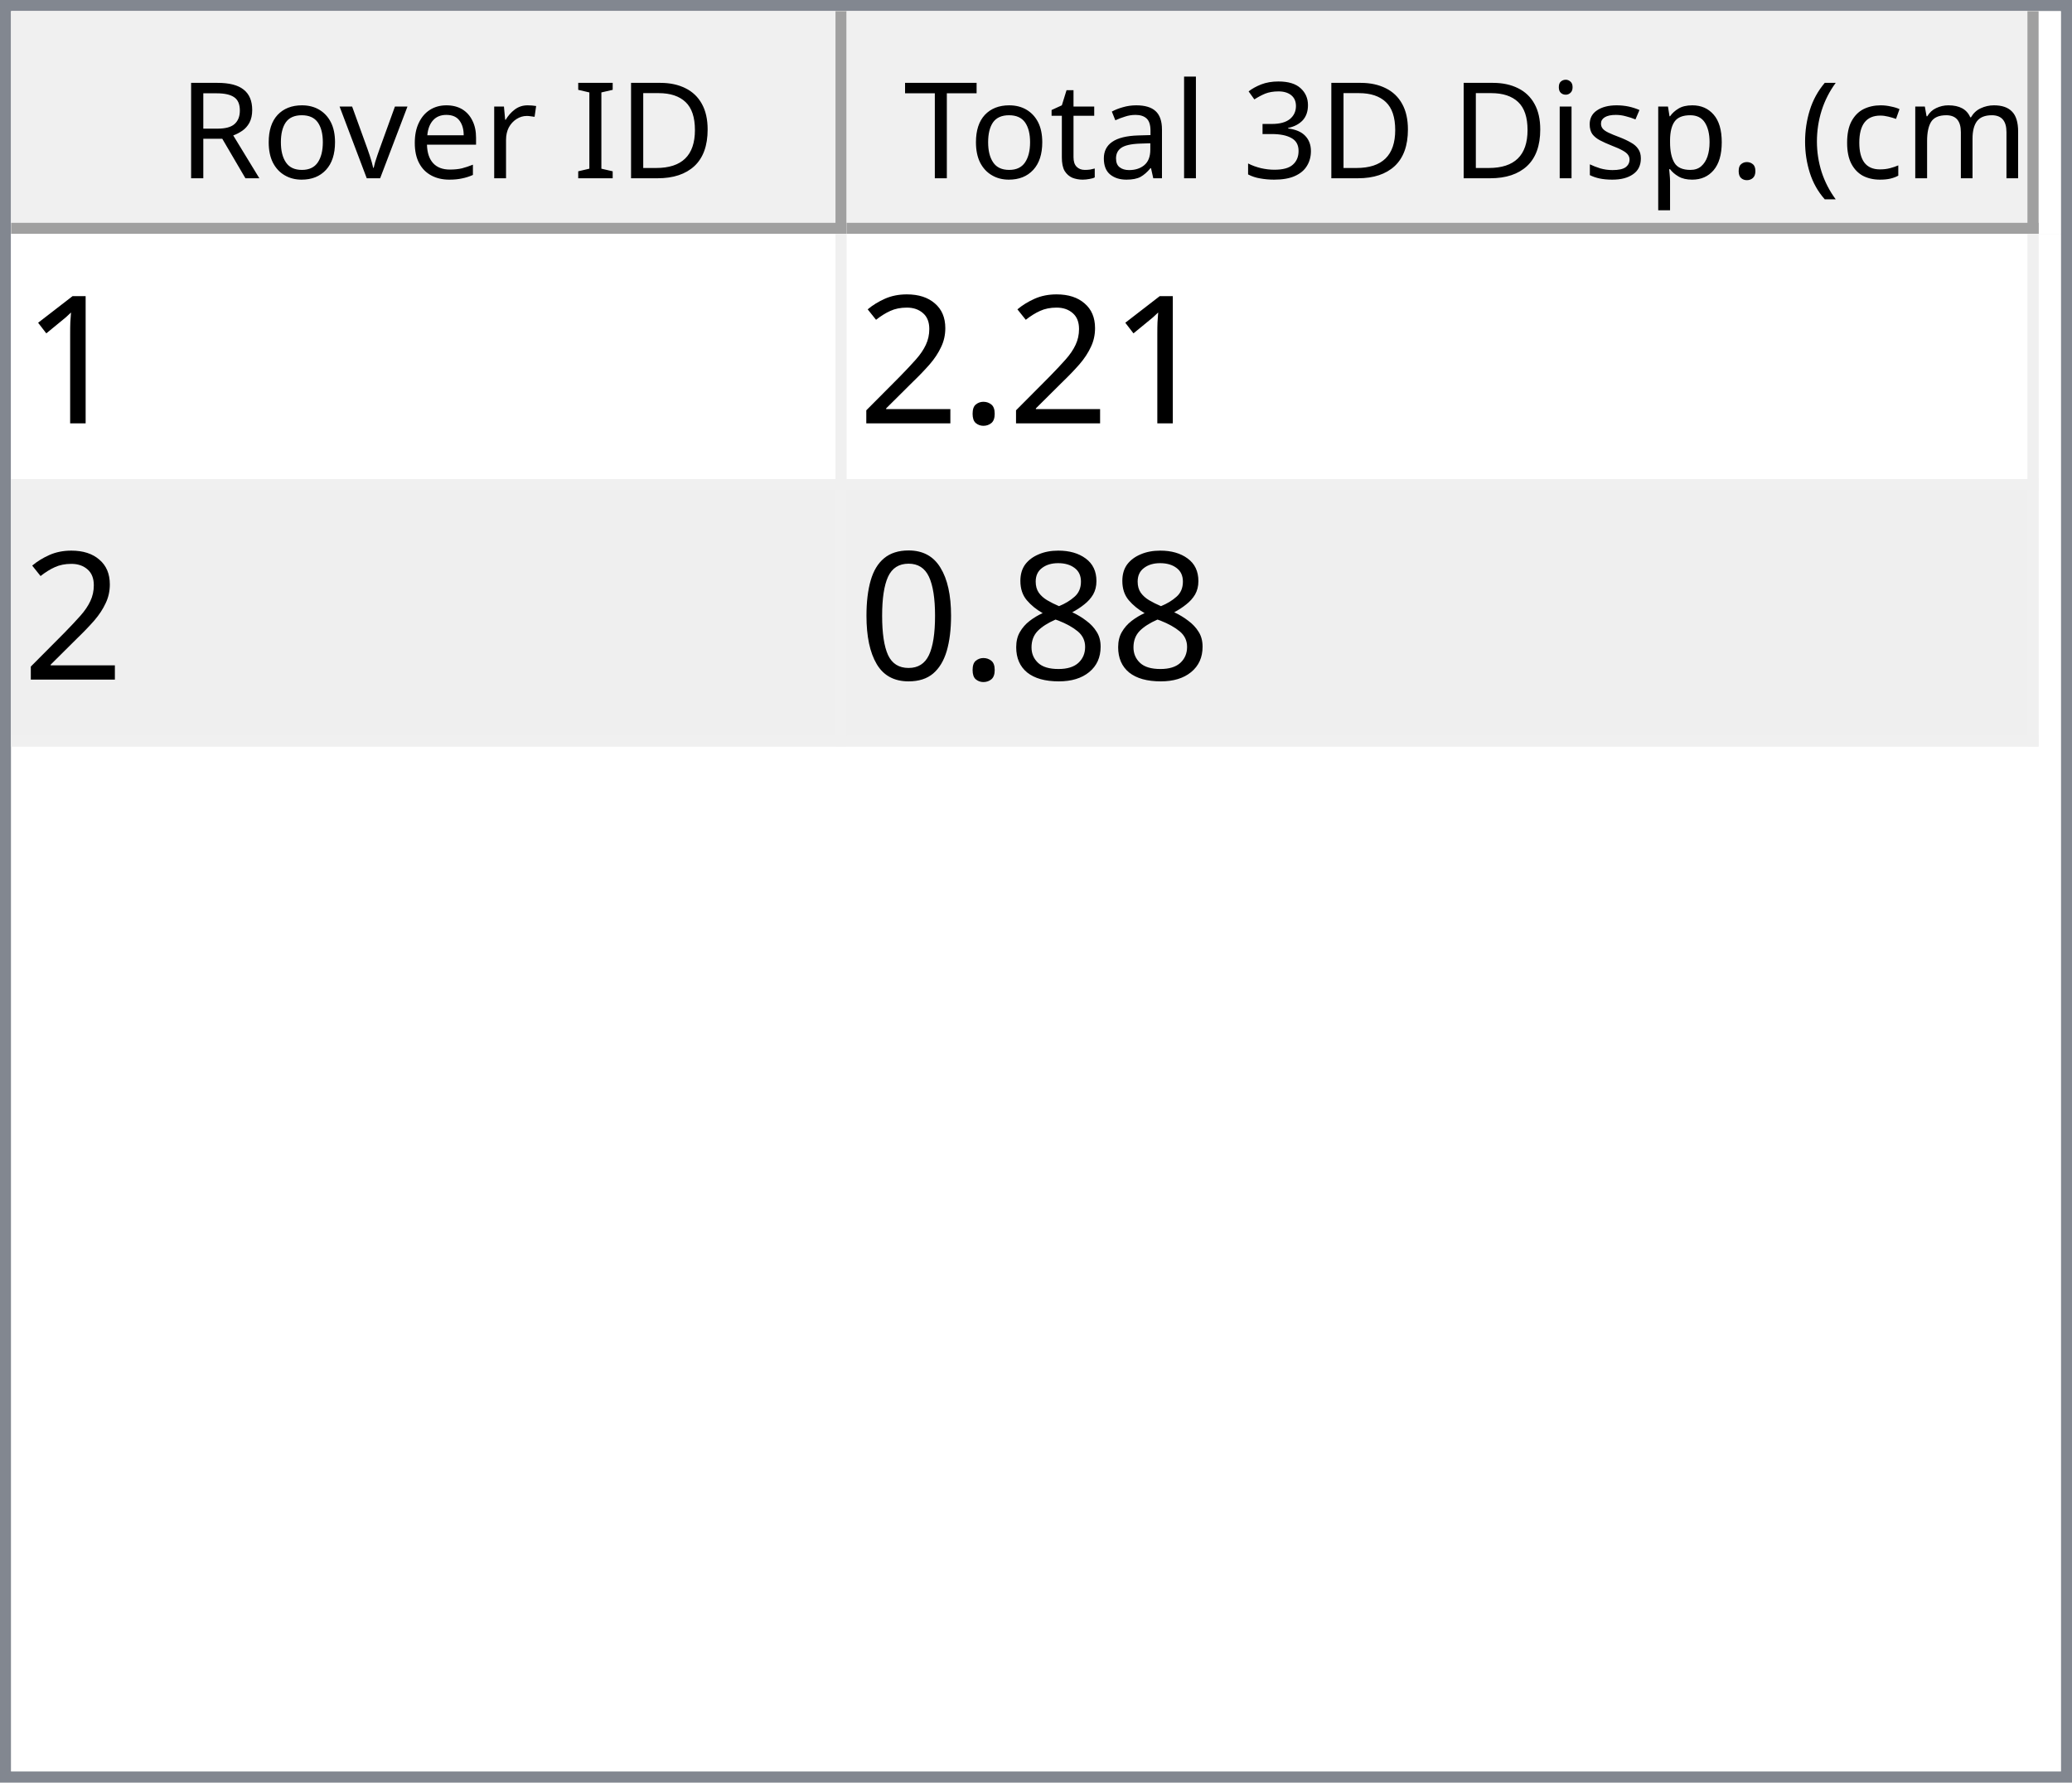
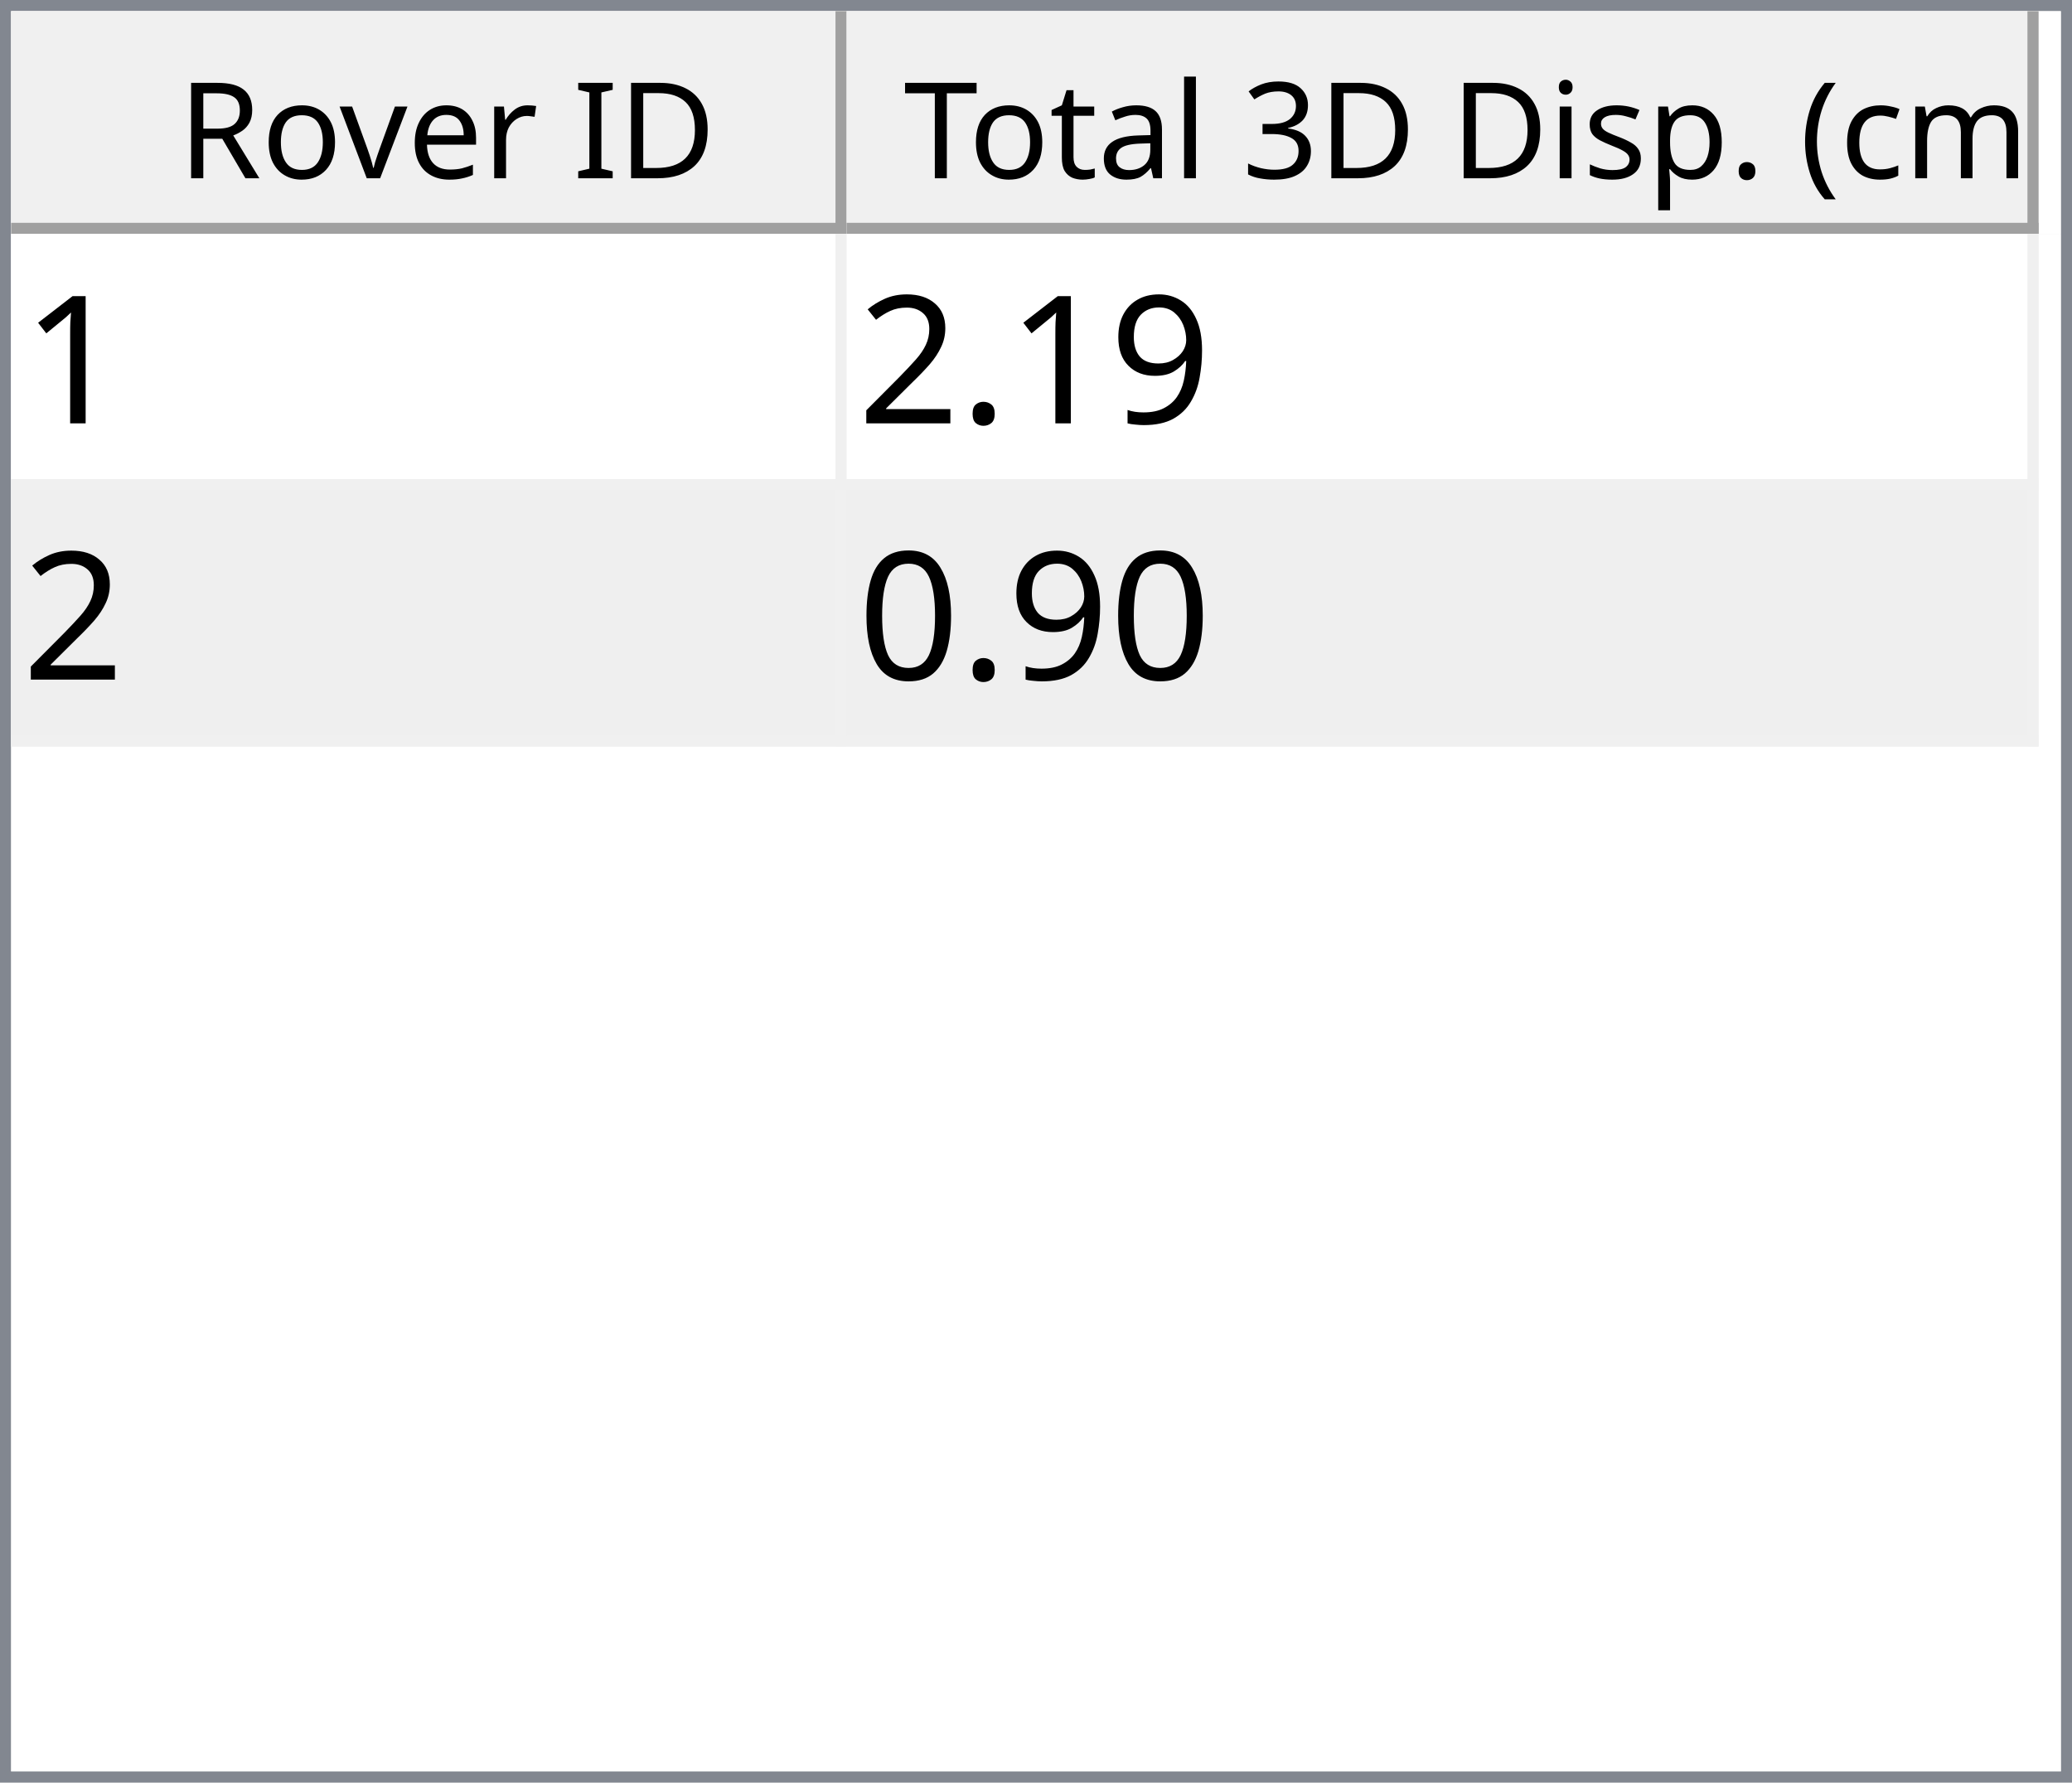
<svg xmlns="http://www.w3.org/2000/svg" style="fill-opacity:1; color-rendering:auto; color-interpolation:auto; text-rendering:auto; stroke:black; stroke-linecap:square; stroke-miterlimit:10; shape-rendering:auto; stroke-opacity:1; fill:black; stroke-dasharray:none; font-weight:normal; stroke-width:1; font-family:'Dialog'; font-style:normal; stroke-linejoin:miter; font-size:12px; stroke-dashoffset:0; image-rendering:auto;" width="186" height="160">
  <defs id="genericDefs" />
  <g>
    <defs id="defs1">
      <clipPath clipPathUnits="userSpaceOnUse" id="clipPath1">
        <path d="M0 0 L186 0 L186 160 L0 160 L0 0 Z" />
      </clipPath>
      <clipPath clipPathUnits="userSpaceOnUse" id="clipPath2">
        <path d="M0 0 L0 160 L186 160 L186 0 Z" />
      </clipPath>
      <clipPath clipPathUnits="userSpaceOnUse" id="clipPath3">
        <path d="M0 0 L0 20 L184 20 L184 0 Z" />
      </clipPath>
      <clipPath clipPathUnits="userSpaceOnUse" id="clipPath4">
        <path d="M0 0 L0 20 L75 20 L75 0 Z" />
      </clipPath>
      <clipPath clipPathUnits="userSpaceOnUse" id="clipPath5">
        <path d="M1 1 L1 19 L74 19 L74 1 Z" />
      </clipPath>
      <clipPath clipPathUnits="userSpaceOnUse" id="clipPath6">
        <path d="M0 0 L0 18 L73 18 L73 0 Z" />
      </clipPath>
      <clipPath clipPathUnits="userSpaceOnUse" id="clipPath7">
        <path d="M-0.5 -0.5 L-0.5 19.5 L74.5 19.5 L74.5 -0.5 Z" />
      </clipPath>
      <clipPath clipPathUnits="userSpaceOnUse" id="clipPath8">
        <path d="M0 0 L0 20 L107 20 L107 0 Z" />
      </clipPath>
      <clipPath clipPathUnits="userSpaceOnUse" id="clipPath9">
        <path d="M1 1 L1 19 L106 19 L106 1 Z" />
      </clipPath>
      <clipPath clipPathUnits="userSpaceOnUse" id="clipPath10">
        <path d="M0 0 L0 18 L105 18 L105 0 Z" />
      </clipPath>
      <clipPath clipPathUnits="userSpaceOnUse" id="clipPath11">
        <path d="M-0.5 -0.5 L-0.5 19.5 L106.5 19.5 L106.5 -0.5 Z" />
      </clipPath>
      <clipPath clipPathUnits="userSpaceOnUse" id="clipPath12">
        <path d="M0 0 L0 138 L184 138 L184 0 Z" />
      </clipPath>
      <clipPath clipPathUnits="userSpaceOnUse" id="clipPath13">
        <path d="M0 0 L0 46 L182 46 L182 0 Z" />
      </clipPath>
      <clipPath clipPathUnits="userSpaceOnUse" id="clipPath14">
        <path d="M-0.5 -0.5 L-0.5 45.5 L181.5 45.5 L181.5 -0.5 Z" />
      </clipPath>
      <clipPath clipPathUnits="userSpaceOnUse" id="clipPath15">
        <path d="M0 0 L0 22 L74 22 L74 0 Z" />
      </clipPath>
      <clipPath clipPathUnits="userSpaceOnUse" id="clipPath16">
        <path d="M0 0 L0 22 L106 22 L106 0 Z" />
      </clipPath>
      <font horiz-adv-x="64.551" id="font1">
        <font-face ascent="107.91" descent="25.098" units-per-em="100" style="font-style:normal; font-family:Segoe UI; font-weight:normal;" />
        <missing-glyph horiz-adv-x="64.551" d="M8.109 0 L8.109 68.266 L56.453 68.266 L56.453 0 L8.109 0 ZM15.328 7.234 L49.219 7.234 L49.219 61.031 L15.328 61.031 L15.328 7.234 Z" />
        <glyph unicode="D" horiz-adv-x="70.117" d="M9.188 0 L9.188 70.016 L28.516 70.016 Q65.531 70.016 65.531 35.891 Q65.531 19.672 55.25 9.836 Q44.969 0 27.734 0 L9.188 0 ZM17.391 62.594 L17.391 7.422 L27.828 7.422 Q41.609 7.422 49.273 14.797 Q56.938 22.172 56.938 35.688 Q56.938 62.594 28.328 62.594 L17.391 62.594 Z" />
        <glyph unicode="I" horiz-adv-x="26.611" d="M17.391 0 L9.188 0 L9.188 70.016 L17.391 70.016 L17.391 0 Z" />
        <glyph unicode=" " horiz-adv-x="27.393" d="" />
        <glyph unicode="r" horiz-adv-x="34.766" d="M34.188 41.891 Q32.078 43.5 28.125 43.5 Q23 43.5 19.555 38.672 Q16.109 33.844 16.109 25.484 L16.109 0 L8.109 0 L8.109 50 L16.109 50 L16.109 39.703 L16.312 39.703 Q18.016 44.969 21.531 47.922 Q25.047 50.875 29.391 50.875 Q32.516 50.875 34.188 50.203 L34.188 41.891 Z" />
        <glyph unicode="e" horiz-adv-x="52.295" d="M48.297 23 L12.984 23 Q13.188 14.656 17.484 10.109 Q21.781 5.562 29.297 5.562 Q37.75 5.562 44.828 11.141 L44.828 3.609 Q38.234 -1.172 27.391 -1.172 Q16.797 -1.172 10.742 5.641 Q4.688 12.453 4.688 24.812 Q4.688 36.469 11.305 43.82 Q17.922 51.172 27.734 51.172 Q37.547 51.172 42.922 44.828 Q48.297 38.484 48.297 27.203 L48.297 23 ZM40.094 29.781 Q40.047 36.719 36.75 40.578 Q33.453 44.438 27.594 44.438 Q21.922 44.438 17.969 40.383 Q14.016 36.328 13.094 29.781 L40.094 29.781 Z" />
        <glyph unicode="v" horiz-adv-x="47.9" d="M47.406 50 L27.484 0 L19.625 0 L0.688 50 L9.469 50 L22.172 13.672 Q23.578 9.672 23.922 6.688 L24.125 6.688 Q24.609 10.453 25.688 13.484 L38.969 50 L47.406 50 Z" />
        <glyph unicode="o" horiz-adv-x="58.594" d="M29 -1.172 Q17.922 -1.172 11.305 5.836 Q4.688 12.844 4.688 24.422 Q4.688 37.016 11.57 44.094 Q18.453 51.172 30.172 51.172 Q41.359 51.172 47.633 44.289 Q53.906 37.406 53.906 25.203 Q53.906 13.234 47.141 6.031 Q40.375 -1.172 29 -1.172 ZM29.594 44.438 Q21.875 44.438 17.383 39.188 Q12.891 33.938 12.891 24.703 Q12.891 15.828 17.43 10.695 Q21.969 5.562 29.594 5.562 Q37.359 5.562 41.531 10.594 Q45.703 15.625 45.703 24.906 Q45.703 34.281 41.531 39.359 Q37.359 44.438 29.594 44.438 Z" />
        <glyph unicode="R" horiz-adv-x="59.814" d="M59.375 0 L49.609 0 L37.891 19.625 Q36.281 22.359 34.766 24.289 Q33.25 26.219 31.664 27.438 Q30.078 28.656 28.25 29.219 Q26.422 29.781 24.125 29.781 L17.391 29.781 L17.391 0 L9.188 0 L9.188 70.016 L30.078 70.016 Q34.672 70.016 38.555 68.867 Q42.438 67.719 45.289 65.375 Q48.141 63.031 49.758 59.547 Q51.375 56.062 51.375 51.375 Q51.375 47.703 50.273 44.656 Q49.172 41.609 47.148 39.211 Q45.125 36.812 42.266 35.133 Q39.406 33.453 35.844 32.516 L35.844 32.328 Q37.594 31.547 38.891 30.547 Q40.188 29.547 41.359 28.18 Q42.531 26.812 43.68 25.078 Q44.828 23.344 46.234 21.047 L59.375 0 ZM17.391 62.594 L17.391 37.203 L28.516 37.203 Q31.594 37.203 34.203 38.133 Q36.812 39.062 38.719 40.797 Q40.625 42.531 41.703 45.047 Q42.781 47.562 42.781 50.688 Q42.781 56.297 39.141 59.445 Q35.5 62.594 28.609 62.594 L17.391 62.594 Z" />
        <glyph unicode=")" horiz-adv-x="30.176" d="M8.297 -15.922 L1.172 -15.922 Q16.406 2.344 16.406 26.812 Q16.406 51.469 1.078 70.016 L8.297 70.016 Q23.531 52.156 23.531 26.703 Q23.531 1.375 8.297 -15.922 Z" />
        <glyph unicode="m" horiz-adv-x="86.133" d="M79.109 0 L71.094 0 L71.094 28.719 Q71.094 37.016 68.531 40.727 Q65.969 44.438 59.906 44.438 Q54.781 44.438 51.195 39.75 Q47.609 35.062 47.609 28.516 L47.609 0 L39.594 0 L39.594 29.688 Q39.594 44.438 28.219 44.438 Q22.953 44.438 19.531 40.016 Q16.109 35.594 16.109 28.516 L16.109 0 L8.109 0 L8.109 50 L16.109 50 L16.109 42.094 L16.312 42.094 Q21.625 51.172 31.844 51.172 Q36.969 51.172 40.773 48.312 Q44.578 45.453 46 40.828 Q51.562 51.172 62.594 51.172 Q79.109 51.172 79.109 30.812 L79.109 0 Z" />
        <glyph unicode="c" horiz-adv-x="46.191" d="M42.188 2.297 Q36.422 -1.172 28.516 -1.172 Q17.828 -1.172 11.258 5.789 Q4.688 12.75 4.688 23.828 Q4.688 36.188 11.766 43.68 Q18.844 51.172 30.672 51.172 Q37.25 51.172 42.281 48.734 L42.281 40.531 Q36.719 44.438 30.375 44.438 Q22.703 44.438 17.797 38.945 Q12.891 33.453 12.891 24.516 Q12.891 15.719 17.508 10.641 Q22.125 5.562 29.891 5.562 Q36.422 5.562 42.188 9.906 L42.188 2.297 Z" />
        <glyph unicode="(" horiz-adv-x="30.176" d="M29.109 -15.922 L21.969 -15.922 Q6.844 1.375 6.844 26.703 Q6.844 52.156 21.969 70.016 L29.203 70.016 Q13.875 51.469 13.875 26.812 Q13.875 2.344 29.109 -15.922 Z" />
        <glyph unicode="." horiz-adv-x="21.68" d="M10.891 -1.078 Q8.641 -1.078 7.055 0.539 Q5.469 2.156 5.469 4.391 Q5.469 6.641 7.055 8.273 Q8.641 9.906 10.891 9.906 Q13.188 9.906 14.797 8.273 Q16.406 6.641 16.406 4.391 Q16.406 2.156 14.797 0.539 Q13.188 -1.078 10.891 -1.078 Z" />
        <glyph unicode="p" horiz-adv-x="58.789" d="M16.312 7.234 L16.109 7.234 L16.109 -23 L8.109 -23 L8.109 50 L16.109 50 L16.109 41.219 L16.312 41.219 Q22.219 51.172 33.594 51.172 Q43.266 51.172 48.688 44.461 Q54.109 37.75 54.109 26.469 Q54.109 13.922 48 6.375 Q41.891 -1.172 31.297 -1.172 Q21.578 -1.172 16.312 7.234 ZM16.109 27.391 L16.109 20.406 Q16.109 14.203 20.141 9.883 Q24.172 5.562 30.375 5.562 Q37.641 5.562 41.773 11.133 Q45.906 16.703 45.906 26.609 Q45.906 34.969 42.047 39.703 Q38.188 44.438 31.594 44.438 Q24.609 44.438 20.359 39.578 Q16.109 34.719 16.109 27.391 Z" />
        <glyph unicode="s" horiz-adv-x="42.432" d="M5.078 1.812 L5.078 10.406 Q11.625 5.562 19.484 5.562 Q30.031 5.562 30.031 12.594 Q30.031 14.594 29.125 15.992 Q28.219 17.391 26.68 18.461 Q25.141 19.531 23.07 20.383 Q21 21.234 18.609 22.172 Q15.281 23.484 12.766 24.828 Q10.25 26.172 8.57 27.859 Q6.891 29.547 6.031 31.695 Q5.172 33.844 5.172 36.719 Q5.172 40.234 6.789 42.945 Q8.406 45.656 11.086 47.484 Q13.766 49.312 17.211 50.242 Q20.656 51.172 24.312 51.172 Q30.812 51.172 35.938 48.922 L35.938 40.828 Q30.422 44.438 23.25 44.438 Q21 44.438 19.195 43.922 Q17.391 43.406 16.094 42.477 Q14.797 41.547 14.086 40.258 Q13.375 38.969 13.375 37.406 Q13.375 35.453 14.086 34.133 Q14.797 32.812 16.164 31.789 Q17.531 30.766 19.484 29.938 Q21.438 29.109 23.922 28.125 Q27.25 26.859 29.883 25.516 Q32.516 24.172 34.375 22.484 Q36.234 20.797 37.234 18.602 Q38.234 16.406 38.234 13.375 Q38.234 9.672 36.602 6.938 Q34.969 4.203 32.234 2.398 Q29.5 0.594 25.93 -0.289 Q22.359 -1.172 18.453 -1.172 Q10.75 -1.172 5.078 1.812 Z" />
        <glyph unicode="i" horiz-adv-x="24.219" d="M12.203 62.703 Q10.062 62.703 8.547 64.164 Q7.031 65.625 7.031 67.875 Q7.031 70.125 8.547 71.609 Q10.062 73.094 12.203 73.094 Q14.406 73.094 15.945 71.609 Q17.484 70.125 17.484 67.875 Q17.484 65.719 15.945 64.211 Q14.406 62.703 12.203 62.703 ZM16.109 0 L8.109 0 L8.109 50 L16.109 50 L16.109 0 Z" />
        <glyph unicode="3" horiz-adv-x="53.906" d="M46.531 19.828 Q46.531 15.094 44.75 11.211 Q42.969 7.328 39.719 4.57 Q36.469 1.812 31.93 0.297 Q27.391 -1.219 21.922 -1.219 Q11.922 -1.219 6 2.594 L6 11.188 Q13.094 5.609 22.219 5.609 Q25.875 5.609 28.828 6.539 Q31.781 7.469 33.906 9.227 Q36.031 10.984 37.18 13.477 Q38.328 15.969 38.328 19.094 Q38.328 32.812 18.797 32.812 L12.984 32.812 L12.984 39.594 L18.5 39.594 Q35.797 39.594 35.797 52.484 Q35.797 64.406 22.609 64.406 Q15.188 64.406 8.688 59.422 L8.688 67.188 Q15.375 71.188 24.609 71.188 Q29 71.188 32.57 69.969 Q36.141 68.75 38.68 66.555 Q41.219 64.359 42.609 61.281 Q44 58.203 44 54.5 Q44 40.672 30.031 36.719 L30.031 36.531 Q33.594 36.141 36.625 34.797 Q39.656 33.453 41.852 31.305 Q44.047 29.156 45.289 26.25 Q46.531 23.344 46.531 19.828 Z" />
        <glyph unicode="l" horiz-adv-x="24.219" d="M16.109 0 L8.109 0 L8.109 74.031 L16.109 74.031 L16.109 0 Z" />
        <glyph unicode="a" horiz-adv-x="50.879" d="M43.891 0 L35.891 0 L35.891 7.812 L35.688 7.812 Q30.469 -1.172 20.312 -1.172 Q12.844 -1.172 8.617 2.781 Q4.391 6.734 4.391 13.281 Q4.391 27.297 20.906 29.594 L35.891 31.688 Q35.891 44.438 25.594 44.438 Q16.547 44.438 9.281 38.281 L9.281 46.484 Q16.656 51.172 26.266 51.172 Q43.891 51.172 43.891 32.516 L43.891 0 ZM35.891 25.297 L23.828 23.641 Q18.266 22.859 15.43 20.875 Q12.594 18.891 12.594 13.875 Q12.594 10.203 15.211 7.883 Q17.828 5.562 22.172 5.562 Q28.125 5.562 32.008 9.742 Q35.891 13.922 35.891 20.312 L35.891 25.297 Z" />
        <glyph unicode="t" horiz-adv-x="33.887" d="M31.297 0.484 Q28.469 -1.078 23.828 -1.078 Q10.688 -1.078 10.688 13.578 L10.688 43.172 L2.094 43.172 L2.094 50 L10.688 50 L10.688 62.203 L18.703 64.797 L18.703 50 L31.297 50 L31.297 43.172 L18.703 43.172 L18.703 14.984 Q18.703 9.969 20.414 7.82 Q22.125 5.672 26.078 5.672 Q29.109 5.672 31.297 7.328 L31.297 0.484 Z" />
        <glyph unicode="T" horiz-adv-x="52.393" d="M50.594 62.594 L30.375 62.594 L30.375 0 L22.172 0 L22.172 62.594 L2 62.594 L2 70.016 L50.594 70.016 L50.594 62.594 Z" />
      </font>
      <font horiz-adv-x="75.0" id="font2">
        <font-face ascent="100.537" descent="21.973" units-per-em="100" style="font-style:normal; font-family:sans-serif; font-weight:normal;" />
        <missing-glyph horiz-adv-x="75.0" d="M12.5 0 L12.5 62.5 L62.5 62.5 L62.5 0 L12.5 0 ZM14.062 1.562 L60.938 1.562 L60.938 60.938 L14.062 60.938 L14.062 1.562 Z" />
        <glyph unicode="1" horiz-adv-x="55.615" d="M37.25 0 L28.469 0 L28.469 56 Q25.297 52.984 20.141 49.953 Q14.984 46.922 10.891 45.406 L10.891 53.906 Q18.266 57.375 23.781 62.305 Q29.297 67.234 31.594 71.875 L37.25 71.875 L37.25 0 Z" />
+         <glyph unicode="9" horiz-adv-x="55.615" d="M5.469 16.547 L13.922 17.328 Q14.984 11.375 18.016 8.688 Q21.047 6 25.781 6 Q29.828 6 32.883 7.859 Q35.938 9.719 37.891 12.82 Q39.844 15.922 41.164 21.195 Q42.484 26.469 42.484 31.938 Q42.484 32.516 42.438 33.688 Q39.797 29.5 35.234 26.883 Q30.672 24.266 25.344 24.266 Q16.453 24.266 10.305 30.711 Q4.156 37.156 4.156 47.703 Q4.156 58.594 10.578 65.234 Q17 71.875 26.656 71.875 Q33.641 71.875 39.43 68.117 Q45.219 64.359 48.219 57.398 Q51.219 50.438 51.219 37.25 Q51.219 23.531 48.242 15.406 Q45.266 7.281 39.383 3.031 Q33.5 -1.219 25.594 -1.219 Q17.188 -1.219 11.867 3.445 Q6.547 8.109 5.469 16.547 ZM41.453 48.141 Q41.453 55.719 37.43 60.156 Q33.406 64.594 27.734 64.594 Q21.875 64.594 17.531 59.812 Q13.188 55.031 13.188 47.406 Q13.188 40.578 17.312 36.305 Q21.438 32.031 27.484 32.031 Q33.594 32.031 37.523 36.305 Q41.453 40.578 41.453 48.141 Z" />
        <glyph unicode="." horiz-adv-x="27.783" d="M9.078 0 L9.078 10.016 L19.094 10.016 L19.094 0 L9.078 0 Z" />
        <glyph unicode="2" horiz-adv-x="55.615" d="M50.344 8.453 L50.344 0 L3.031 0 Q2.938 3.172 4.047 6.109 Q5.859 10.938 9.836 15.625 Q13.812 20.312 21.344 26.469 Q33.016 36.031 37.117 41.625 Q41.219 47.219 41.219 52.203 Q41.219 57.422 37.477 61.008 Q33.734 64.594 27.734 64.594 Q21.391 64.594 17.578 60.789 Q13.766 56.984 13.719 50.25 L4.688 51.172 Q5.609 61.281 11.664 66.578 Q17.719 71.875 27.938 71.875 Q38.234 71.875 44.242 66.164 Q50.25 60.453 50.25 52 Q50.25 47.703 48.492 43.555 Q46.734 39.406 42.656 34.812 Q38.578 30.219 29.109 22.219 Q21.188 15.578 18.945 13.211 Q16.703 10.844 15.234 8.453 L50.344 8.453 Z" />
-         <glyph unicode="8" horiz-adv-x="55.615" d="M17.672 38.812 Q12.203 40.828 9.57 44.539 Q6.938 48.25 6.938 53.422 Q6.938 61.234 12.555 66.555 Q18.172 71.875 27.484 71.875 Q36.859 71.875 42.578 66.43 Q48.297 60.984 48.297 53.172 Q48.297 48.188 45.68 44.508 Q43.062 40.828 37.75 38.812 Q44.344 36.672 47.781 31.883 Q51.219 27.094 51.219 20.453 Q51.219 11.281 44.727 5.031 Q38.234 -1.219 27.641 -1.219 Q17.047 -1.219 10.547 5.055 Q4.047 11.328 4.047 20.703 Q4.047 27.688 7.594 32.398 Q11.141 37.109 17.672 38.812 ZM15.922 53.719 Q15.922 48.641 19.195 45.414 Q22.469 42.188 27.688 42.188 Q32.766 42.188 36.016 45.383 Q39.266 48.578 39.266 53.219 Q39.266 58.062 35.914 61.359 Q32.562 64.656 27.594 64.656 Q22.562 64.656 19.242 61.43 Q15.922 58.203 15.922 53.719 ZM13.094 20.656 Q13.094 16.891 14.875 13.375 Q16.656 9.859 20.172 7.93 Q23.688 6 27.734 6 Q34.031 6 38.133 10.055 Q42.234 14.109 42.234 20.359 Q42.234 26.703 38.016 30.859 Q33.797 35.016 27.438 35.016 Q21.234 35.016 17.164 30.914 Q13.094 26.812 13.094 20.656 Z" />
        <glyph unicode="0" horiz-adv-x="55.615" d="M4.156 35.297 Q4.156 48 6.766 55.742 Q9.375 63.484 14.523 67.68 Q19.672 71.875 27.484 71.875 Q33.25 71.875 37.594 69.555 Q41.938 67.234 44.773 62.867 Q47.609 58.5 49.219 52.227 Q50.828 45.953 50.828 35.297 Q50.828 22.703 48.242 14.969 Q45.656 7.234 40.508 3.008 Q35.359 -1.219 27.484 -1.219 Q17.141 -1.219 11.234 6.203 Q4.156 15.141 4.156 35.297 ZM13.188 35.297 Q13.188 17.672 17.312 11.836 Q21.438 6 27.484 6 Q33.547 6 37.672 11.859 Q41.797 17.719 41.797 35.297 Q41.797 52.984 37.672 58.789 Q33.547 64.594 27.391 64.594 Q21.344 64.594 17.719 59.469 Q13.188 52.938 13.188 35.297 Z" />
      </font>
    </defs>
    <g style="fill:white; stroke:white;">
      <rect x="0" y="0" width="186" style="clip-path:url(#clipPath1); stroke:none;" height="160" />
    </g>
    <g style="fill:white; text-rendering:optimizeSpeed; color-rendering:optimizeSpeed; image-rendering:optimizeSpeed; shape-rendering:crispEdges; stroke:white; color-interpolation:sRGB;">
      <rect x="0" width="186" height="160" y="0" style="stroke:none;" />
      <path style="stroke:none;" d="M0 160 L186 160 L186 0 L0 0 Z" />
    </g>
    <g style="fill:rgb(240,240,240); font-family:'Segoe UI'; stroke:rgb(240,240,240);">
      <rect x="0" y="0" width="186" style="clip-path:url(#clipPath2); stroke:none;" height="160" />
    </g>
    <g style="fill:rgb(130,135,144); font-family:'Segoe UI'; stroke:rgb(130,135,144);">
      <path d="M0 0 L186 0 L186 160 L0 160 L0 0 ZM1 1 L185 1 L185 159 L1 159 L1 1 Z" style="fill-rule:evenodd; clip-path:url(#clipPath2); stroke:none;" />
    </g>
    <g style="fill:white; font-family:'Segoe UI'; stroke:white;" transform="translate(1,1)">
      <rect x="0" y="0" width="184" style="clip-path:url(#clipPath3); stroke:none;" height="20" />
    </g>
    <g style="fill:rgb(240,240,240); font-family:'Segoe UI'; stroke:rgb(240,240,240);" transform="translate(1,1)">
      <rect x="0" y="0" width="75" style="clip-path:url(#clipPath4); stroke:none;" height="20" />
    </g>
    <g style="font-family:'Segoe UI';" transform="translate(2,2)">
      <text x="14" xml:space="preserve" y="14" style="clip-path:url(#clipPath6); stroke:none;">Rover ID</text>
    </g>
    <g style="fill:rgb(160,160,160); font-family:'Segoe UI'; stroke:rgb(160,160,160); stroke-linejoin:bevel;" transform="translate(1.5,1.5)">
      <line x1="74" x2="74" y1="0" style="fill:none; clip-path:url(#clipPath7);" y2="19" />
    </g>
    <g style="fill:rgb(160,160,160); font-family:'Segoe UI'; stroke:rgb(160,160,160); stroke-linejoin:bevel;" transform="matrix(1,0,0,1,1,1) translate(0.5,0.5)">
      <line x1="0" x2="74" y1="19" style="fill:none; clip-path:url(#clipPath7);" y2="19" />
    </g>
    <g style="fill:rgb(240,240,240); font-family:'Segoe UI'; stroke:rgb(240,240,240);" transform="translate(76,1)">
      <rect x="0" y="0" width="107" style="clip-path:url(#clipPath8); stroke:none;" height="20" />
    </g>
    <g style="font-family:'Segoe UI';" transform="translate(77,2)">
      <text x="1" xml:space="preserve" y="14" style="clip-path:url(#clipPath10); stroke:none;"> Total 3D Disp. (cm)</text>
    </g>
    <g style="fill:rgb(160,160,160); font-family:'Segoe UI'; stroke:rgb(160,160,160); stroke-linejoin:bevel;" transform="translate(76.5,1.5)">
      <line x1="106" x2="106" y1="0" style="fill:none; clip-path:url(#clipPath11);" y2="19" />
    </g>
    <g style="fill:rgb(160,160,160); font-family:'Segoe UI'; stroke:rgb(160,160,160); stroke-linejoin:bevel;" transform="matrix(1,0,0,1,76,1) translate(0.5,0.5)">
      <line x1="0" x2="106" y1="19" style="fill:none; clip-path:url(#clipPath11);" y2="19" />
    </g>
    <g style="fill:white; font-family:'Segoe UI'; stroke:white;" transform="translate(1,21)">
      <rect x="0" y="0" width="184" style="clip-path:url(#clipPath12); stroke:none;" height="138" />
    </g>
    <g style="fill:rgb(240,240,240); font-size:16px; font-family:sans-serif; stroke:rgb(240,240,240);" transform="translate(1,21)">
      <rect x="0" y="0" width="182" style="clip-path:url(#clipPath13); stroke:none;" height="46" />
      <line transform="translate(0.5,0.5)" x1="0" x2="181" y1="22" style="clip-path:url(#clipPath14); fill:none; stroke-linejoin:bevel;" y2="22" />
    </g>
    <g transform="matrix(1,0,0,1,1,21) translate(0.5,0.5)" style="fill:rgb(240,240,240); font-size:16px; font-family:sans-serif; stroke:rgb(240,240,240); stroke-linejoin:bevel;">
      <line x1="0" x2="181" y1="45" style="fill:none; clip-path:url(#clipPath14);" y2="45" />
    </g>
    <g transform="matrix(1,0,0,1,1,21) translate(0.5,0.5)" style="fill:rgb(240,240,240); font-size:16px; font-family:sans-serif; stroke:rgb(240,240,240); stroke-linejoin:bevel;">
      <line x1="74" x2="74" y1="0" style="fill:none; clip-path:url(#clipPath14);" y2="45" />
    </g>
    <g transform="matrix(1,0,0,1,1,21) translate(0.5,0.5)" style="fill:rgb(240,240,240); font-size:16px; font-family:sans-serif; stroke:rgb(240,240,240); stroke-linejoin:bevel;">
      <line x1="181" x2="181" y1="0" style="fill:none; clip-path:url(#clipPath14);" y2="45" />
    </g>
    <g style="fill:white; font-size:16px; font-family:sans-serif; stroke:white;" transform="matrix(1,0,0,1,1,21)">
      <rect x="0" y="0" width="74" style="clip-path:url(#clipPath15); stroke:none;" height="22" />
      <text x="1" y="17" style="fill:black; clip-path:url(#clipPath15); stroke:none;" xml:space="preserve">1</text>
    </g>
    <g style="fill:white; font-size:16px; font-family:sans-serif; stroke:white;" transform="matrix(1,0,0,1,1,21) translate(75,0)">
      <rect x="0" y="0" width="106" style="clip-path:url(#clipPath16); stroke:none;" height="22" />
-       <text x="1" y="17" style="fill:black; clip-path:url(#clipPath16); stroke:none;" xml:space="preserve">2.21</text>
+       <text x="1" y="17" style="fill:black; clip-path:url(#clipPath16); stroke:none;" xml:space="preserve">2.19</text>
    </g>
    <g style="fill:rgb(239,239,239); font-size:16px; font-family:sans-serif; stroke:rgb(239,239,239);" transform="matrix(1,0,0,1,1,21) translate(0,23)">
      <rect x="0" y="0" width="74" style="clip-path:url(#clipPath15); stroke:none;" height="22" />
      <text x="1" y="17" style="fill:black; clip-path:url(#clipPath15); stroke:none;" xml:space="preserve">2</text>
    </g>
    <g style="fill:rgb(239,239,239); font-size:16px; font-family:sans-serif; stroke:rgb(239,239,239);" transform="matrix(1,0,0,1,1,21) translate(75,23)">
      <rect x="0" y="0" width="106" style="clip-path:url(#clipPath16); stroke:none;" height="22" />
-       <text x="1" y="17" style="fill:black; clip-path:url(#clipPath16); stroke:none;" xml:space="preserve">0.88</text>
+       <text x="1" y="17" style="fill:black; clip-path:url(#clipPath16); stroke:none;" xml:space="preserve">0.90</text>
    </g>
  </g>
</svg>
